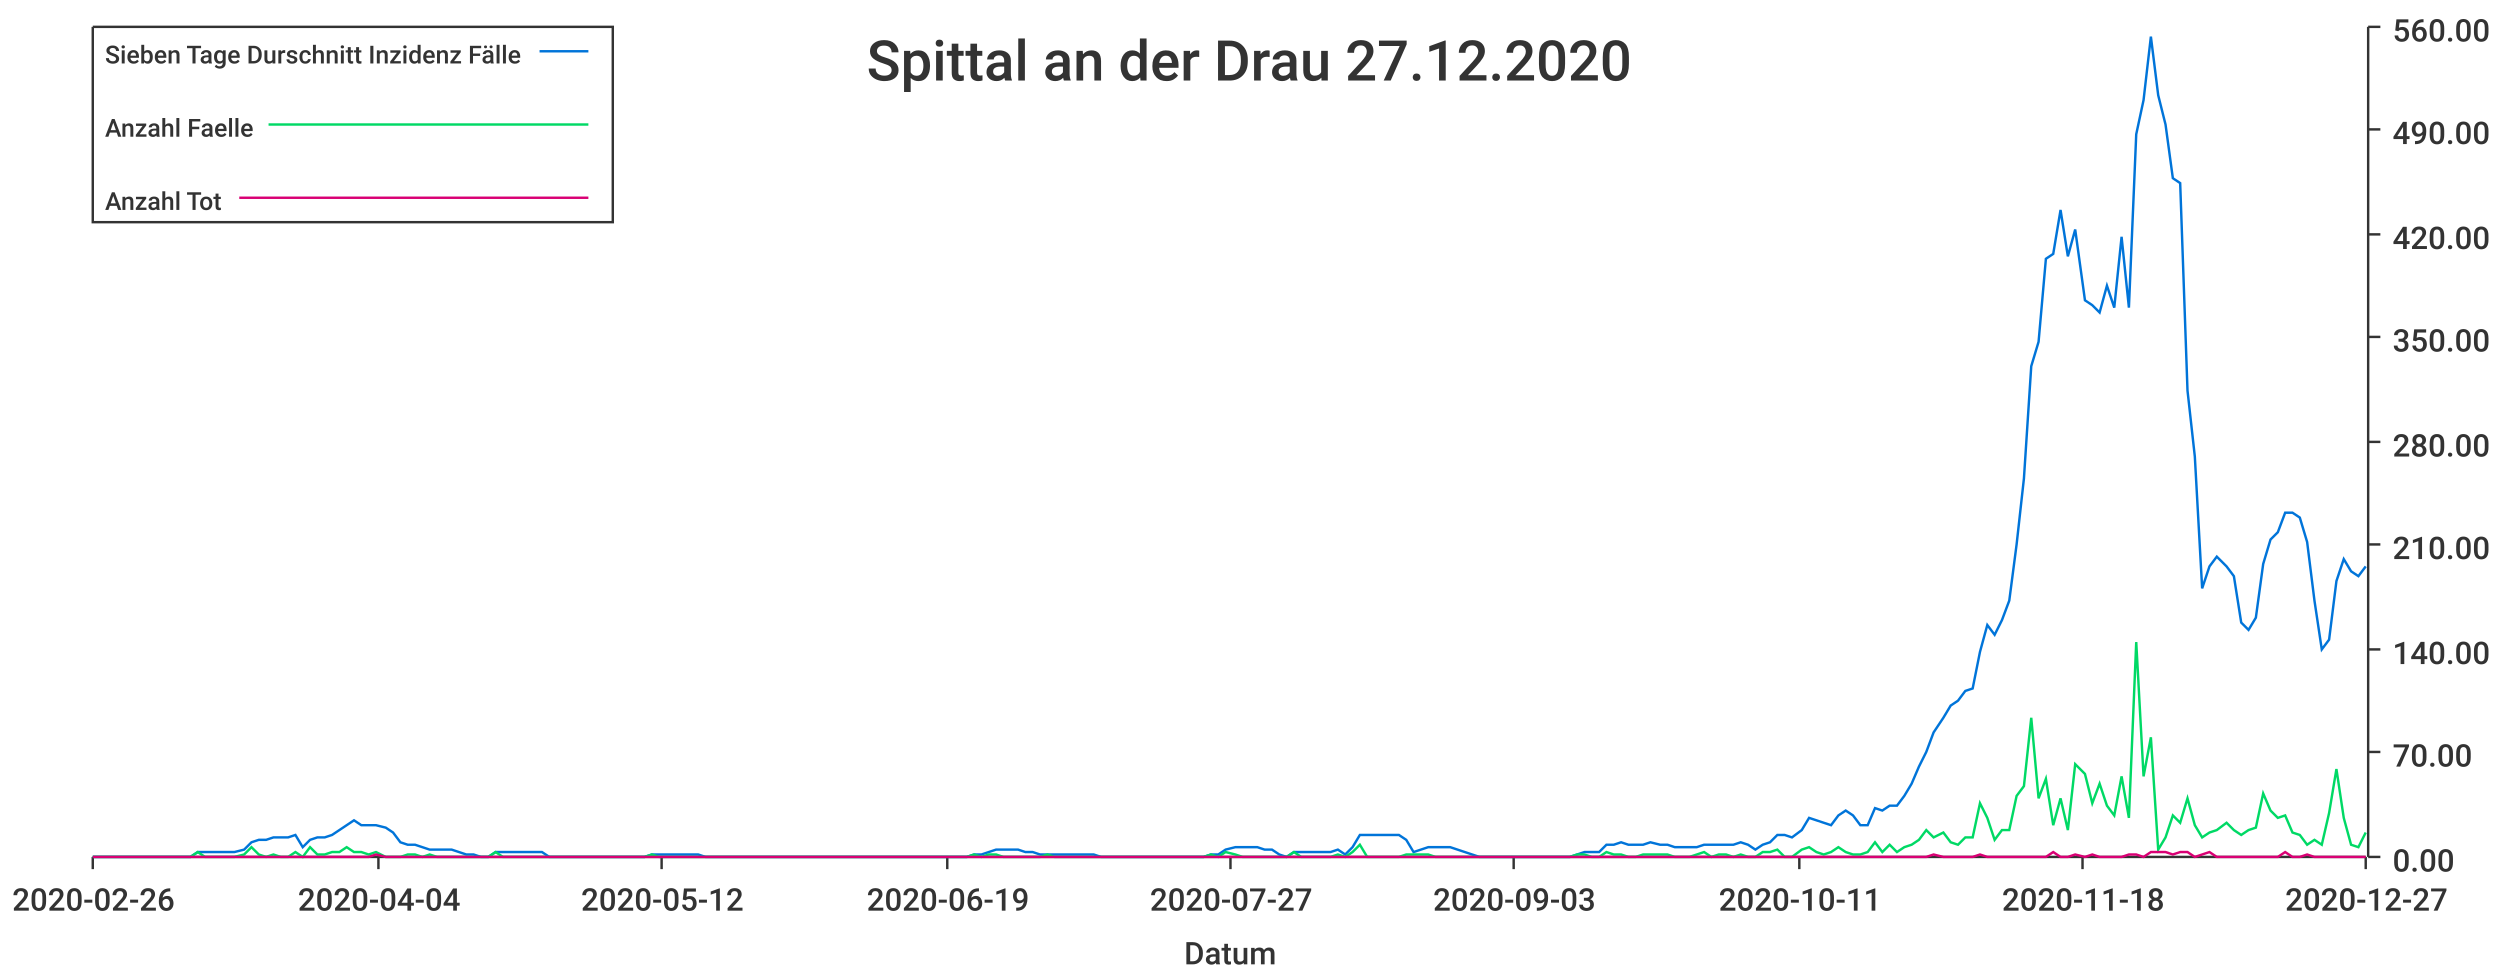
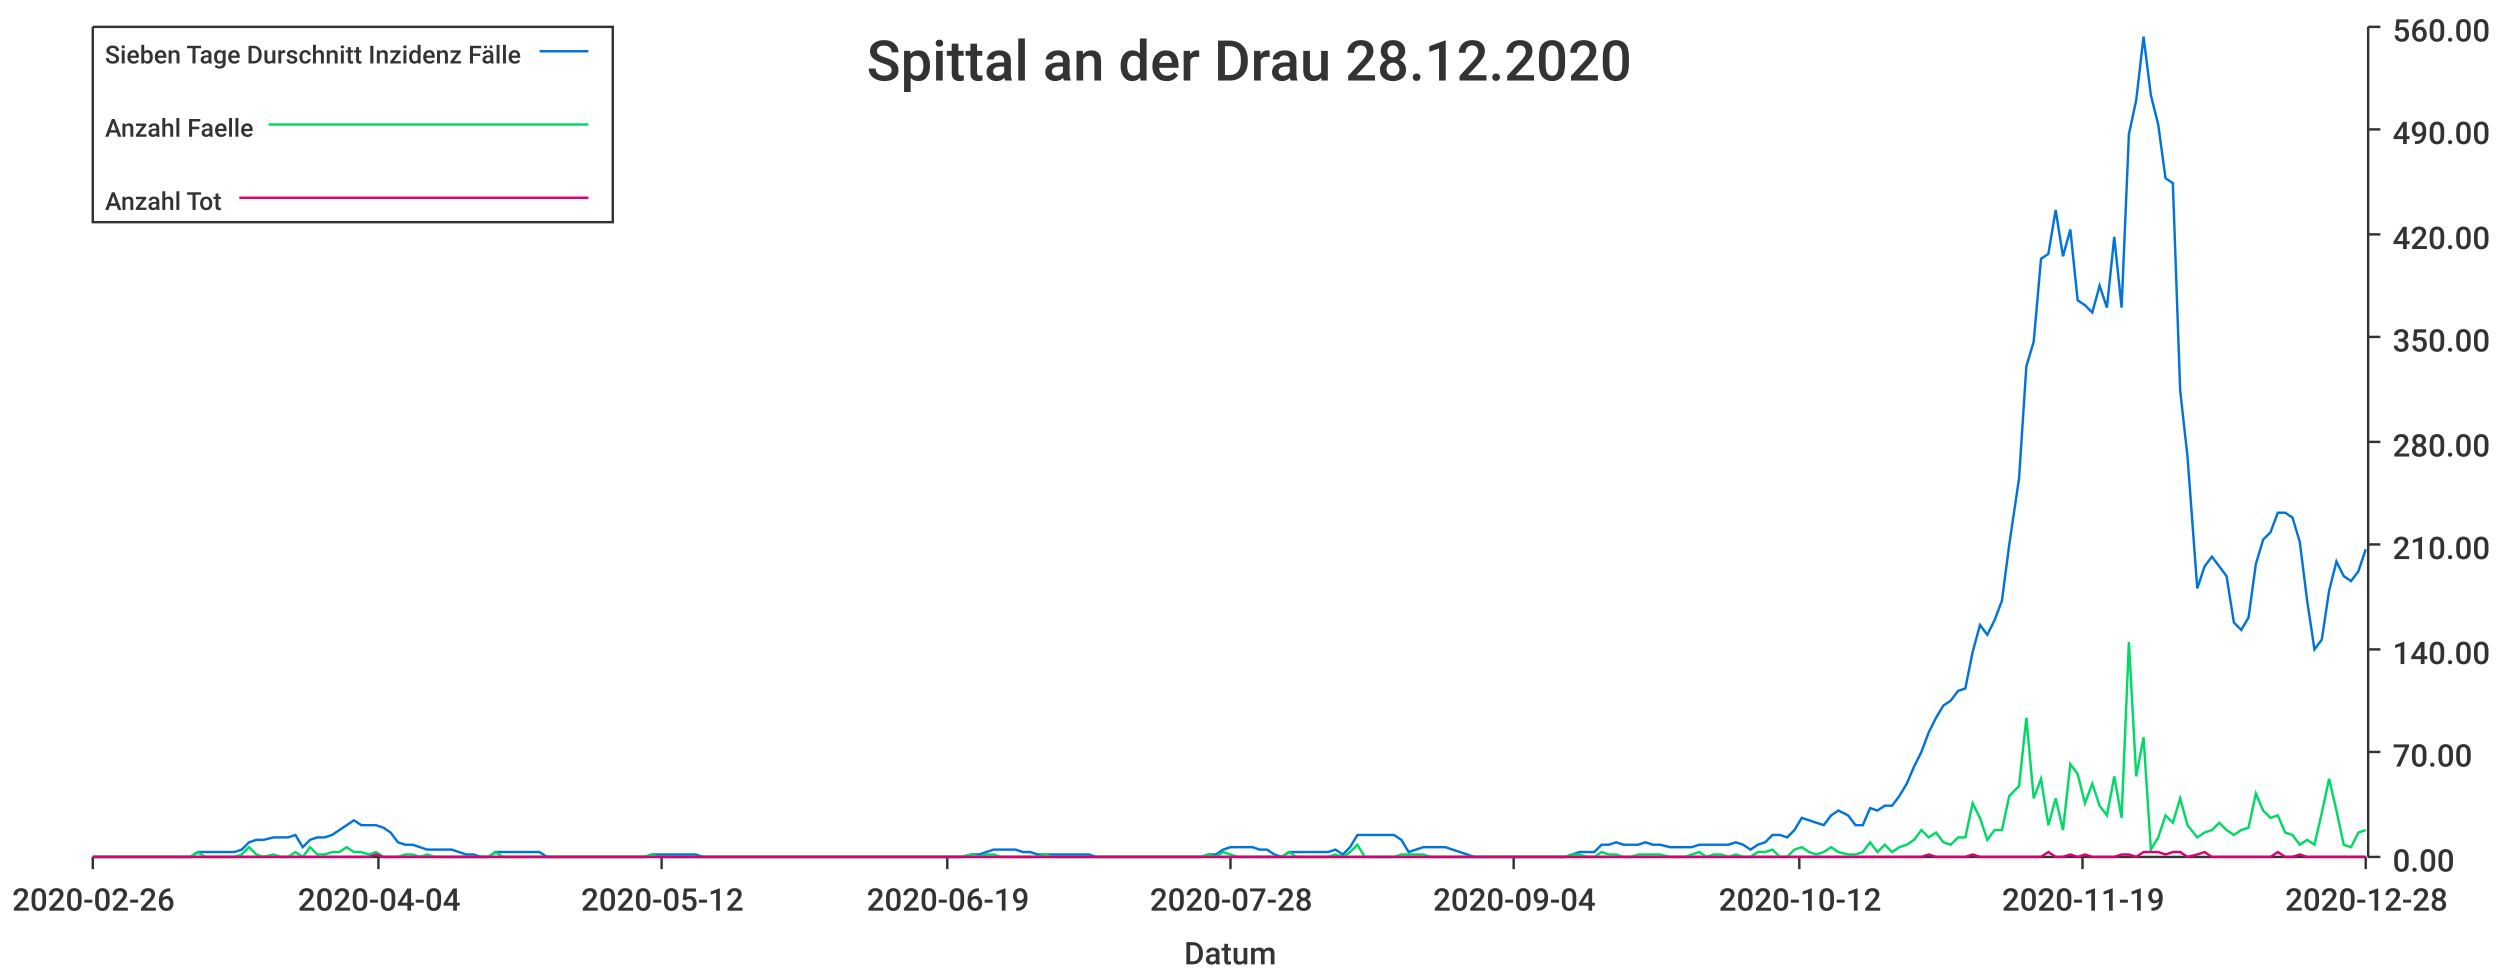
<svg xmlns="http://www.w3.org/2000/svg" width="1024" height="400">\n<path d="M 0 0 L 1024 0 L 1024 400 L 0 400 L 0 0" style="stroke-width:0;stroke:rgba(255,255,255,1.0);fill:rgba(255,255,255,1.0)" />
  <path d="M 38 11 L 969 11 L 969 351 L 38 351 L 38 11" style="stroke-width:0;stroke:rgba(255,255,255,1.0);fill:rgba(255,255,255,1.0)" />
  <path d="M 38 351 L 969 351" style="stroke-width:1;stroke:rgba(51,51,51,1.0);fill:none" />
  <path d="M 38 351 L 38 356" style="stroke-width:1;stroke:rgba(51,51,51,1.0);fill:none" />
  <text x="5" y="373" style="stroke-width:0;stroke:none;fill:rgba(51,51,51,1.0);font-size:12.8px;font-family:'Roboto Medium',sans-serif">2020-02-26</text>
  <path d="M 155 351 L 155 356" style="stroke-width:1;stroke:rgba(51,51,51,1.0);fill:none" />
  <text x="122" y="373" style="stroke-width:0;stroke:none;fill:rgba(51,51,51,1.0);font-size:12.8px;font-family:'Roboto Medium',sans-serif">2020-04-04</text>
  <path d="M 271 351 L 271 356" style="stroke-width:1;stroke:rgba(51,51,51,1.0);fill:none" />
  <text x="238" y="373" style="stroke-width:0;stroke:none;fill:rgba(51,51,51,1.0);font-size:12.8px;font-family:'Roboto Medium',sans-serif">2020-05-12</text>
  <path d="M 388 351 L 388 356" style="stroke-width:1;stroke:rgba(51,51,51,1.0);fill:none" />
  <text x="355" y="373" style="stroke-width:0;stroke:none;fill:rgba(51,51,51,1.0);font-size:12.8px;font-family:'Roboto Medium',sans-serif">2020-06-19</text>
  <path d="M 504 351 L 504 356" style="stroke-width:1;stroke:rgba(51,51,51,1.0);fill:none" />
-   <text x="471" y="373" style="stroke-width:0;stroke:none;fill:rgba(51,51,51,1.0);font-size:12.8px;font-family:'Roboto Medium',sans-serif">2020-07-27</text>
+   <text x="471" y="373" style="stroke-width:0;stroke:none;fill:rgba(51,51,51,1.0);font-size:12.8px;font-family:'Roboto Medium',sans-serif">2020-07-28</text>
  <path d="M 620 351 L 620 356" style="stroke-width:1;stroke:rgba(51,51,51,1.0);fill:none" />
-   <text x="587" y="373" style="stroke-width:0;stroke:none;fill:rgba(51,51,51,1.0);font-size:12.8px;font-family:'Roboto Medium',sans-serif">2020-09-03</text>
+   <text x="587" y="373" style="stroke-width:0;stroke:none;fill:rgba(51,51,51,1.0);font-size:12.8px;font-family:'Roboto Medium',sans-serif">2020-09-04</text>
  <path d="M 737 351 L 737 356" style="stroke-width:1;stroke:rgba(51,51,51,1.0);fill:none" />
-   <text x="704" y="373" style="stroke-width:0;stroke:none;fill:rgba(51,51,51,1.0);font-size:12.8px;font-family:'Roboto Medium',sans-serif">2020-10-11</text>
+   <text x="704" y="373" style="stroke-width:0;stroke:none;fill:rgba(51,51,51,1.0);font-size:12.8px;font-family:'Roboto Medium',sans-serif">2020-10-12</text>
  <path d="M 853 351 L 853 356" style="stroke-width:1;stroke:rgba(51,51,51,1.0);fill:none" />
-   <text x="820" y="373" style="stroke-width:0;stroke:none;fill:rgba(51,51,51,1.0);font-size:12.8px;font-family:'Roboto Medium',sans-serif">2020-11-18</text>
+   <text x="820" y="373" style="stroke-width:0;stroke:none;fill:rgba(51,51,51,1.0);font-size:12.8px;font-family:'Roboto Medium',sans-serif">2020-11-19</text>
  <path d="M 969 351 L 969 356" style="stroke-width:1;stroke:rgba(51,51,51,1.0);fill:none" />
-   <text x="936" y="373" style="stroke-width:0;stroke:none;fill:rgba(51,51,51,1.0);font-size:12.8px;font-family:'Roboto Medium',sans-serif">2020-12-27</text>
+   <text x="936" y="373" style="stroke-width:0;stroke:none;fill:rgba(51,51,51,1.0);font-size:12.8px;font-family:'Roboto Medium',sans-serif">2020-12-28</text>
  <text x="485" y="395" style="stroke-width:0;stroke:none;fill:rgba(51,51,51,1.0);font-size:12.8px;font-family:'Roboto Medium',sans-serif">Datum</text>
  <path d="M 970 351 L 970 11" style="stroke-width:1;stroke:rgba(51,51,51,1.0);fill:none" />
  <path d="M 970 351 L 975 351" style="stroke-width:1;stroke:rgba(51,51,51,1.0);fill:none" />
  <text x="980" y="357" style="stroke-width:0;stroke:none;fill:rgba(51,51,51,1.0);font-size:12.8px;font-family:'Roboto Medium',sans-serif">0.00</text>
  <path d="M 970 308 L 975 308" style="stroke-width:1;stroke:rgba(51,51,51,1.0);fill:none" />
  <text x="980" y="314" style="stroke-width:0;stroke:none;fill:rgba(51,51,51,1.0);font-size:12.8px;font-family:'Roboto Medium',sans-serif">70.00</text>
  <path d="M 970 266 L 975 266" style="stroke-width:1;stroke:rgba(51,51,51,1.0);fill:none" />
  <text x="980" y="272" style="stroke-width:0;stroke:none;fill:rgba(51,51,51,1.0);font-size:12.8px;font-family:'Roboto Medium',sans-serif">140.00</text>
  <path d="M 970 223 L 975 223" style="stroke-width:1;stroke:rgba(51,51,51,1.0);fill:none" />
  <text x="980" y="229" style="stroke-width:0;stroke:none;fill:rgba(51,51,51,1.0);font-size:12.8px;font-family:'Roboto Medium',sans-serif">210.00</text>
  <path d="M 970 181 L 975 181" style="stroke-width:1;stroke:rgba(51,51,51,1.0);fill:none" />
  <text x="980" y="187" style="stroke-width:0;stroke:none;fill:rgba(51,51,51,1.0);font-size:12.8px;font-family:'Roboto Medium',sans-serif">280.00</text>
  <path d="M 970 138 L 975 138" style="stroke-width:1;stroke:rgba(51,51,51,1.0);fill:none" />
  <text x="980" y="144" style="stroke-width:0;stroke:none;fill:rgba(51,51,51,1.0);font-size:12.8px;font-family:'Roboto Medium',sans-serif">350.00</text>
  <path d="M 970 96 L 975 96" style="stroke-width:1;stroke:rgba(51,51,51,1.0);fill:none" />
  <text x="980" y="102" style="stroke-width:0;stroke:none;fill:rgba(51,51,51,1.0);font-size:12.8px;font-family:'Roboto Medium',sans-serif">420.00</text>
  <path d="M 970 53 L 975 53" style="stroke-width:1;stroke:rgba(51,51,51,1.0);fill:none" />
  <text x="980" y="59" style="stroke-width:0;stroke:none;fill:rgba(51,51,51,1.0);font-size:12.8px;font-family:'Roboto Medium',sans-serif">490.00</text>
  <path d="M 970 11 L 975 11" style="stroke-width:1;stroke:rgba(51,51,51,1.0);fill:none" />
  <text x="980" y="17" style="stroke-width:0;stroke:none;fill:rgba(51,51,51,1.0);font-size:12.8px;font-family:'Roboto Medium',sans-serif">560.00</text>
-   <path d="M 38 351 L 42 351 L 45 351 L 48 351 L 51 351 L 54 351 L 57 351 L 60 351 L 63 351 L 66 351 L 69 351 L 72 351 L 75 351 L 78 351 L 81 349 L 84 349 L 87 349 L 90 349 L 93 349 L 96 349 L 100 348 L 103 345 L 106 344 L 109 344 L 112 343 L 115 343 L 118 343 L 121 342 L 124 347 L 127 344 L 130 343 L 133 343 L 136 342 L 139 340 L 142 338 L 145 336 L 148 338 L 151 338 L 154 338 L 158 339 L 161 341 L 164 345 L 167 346 L 170 346 L 173 347 L 176 348 L 179 348 L 182 348 L 185 348 L 188 349 L 191 350 L 194 350 L 197 351 L 200 351 L 203 349 L 206 349 L 209 349 L 212 349 L 216 349 L 219 349 L 222 349 L 225 351 L 228 351 L 231 351 L 234 351 L 237 351 L 240 351 L 243 351 L 246 351 L 249 351 L 252 351 L 255 351 L 258 351 L 261 351 L 264 351 L 267 350 L 270 350 L 274 350 L 277 350 L 280 350 L 283 350 L 286 350 L 289 351 L 292 351 L 295 351 L 298 351 L 301 351 L 304 351 L 307 351 L 310 351 L 313 351 L 316 351 L 319 351 L 322 351 L 325 351 L 328 351 L 332 351 L 335 351 L 338 351 L 341 351 L 344 351 L 347 351 L 350 351 L 353 351 L 356 351 L 359 351 L 362 351 L 365 351 L 368 351 L 371 351 L 374 351 L 377 351 L 380 351 L 383 351 L 386 351 L 390 351 L 393 351 L 396 351 L 399 350 L 402 350 L 405 349 L 408 348 L 411 348 L 414 348 L 417 348 L 420 349 L 423 349 L 426 350 L 429 350 L 432 350 L 435 350 L 438 350 L 441 350 L 444 350 L 448 350 L 451 351 L 454 351 L 457 351 L 460 351 L 463 351 L 466 351 L 469 351 L 472 351 L 475 351 L 478 351 L 481 351 L 484 351 L 487 351 L 490 351 L 493 351 L 496 350 L 499 350 L 502 348 L 506 347 L 509 347 L 512 347 L 515 347 L 518 348 L 521 348 L 524 350 L 527 351 L 530 349 L 533 349 L 536 349 L 539 349 L 542 349 L 545 349 L 548 348 L 551 350 L 554 347 L 557 342 L 560 342 L 564 342 L 567 342 L 570 342 L 573 342 L 576 344 L 579 349 L 582 348 L 585 347 L 588 347 L 591 347 L 594 347 L 597 348 L 600 349 L 603 350 L 606 351 L 609 351 L 612 351 L 615 351 L 618 351 L 622 351 L 625 351 L 628 351 L 631 351 L 634 351 L 637 351 L 640 351 L 643 351 L 646 350 L 649 349 L 652 349 L 655 349 L 658 346 L 661 346 L 664 345 L 667 346 L 670 346 L 673 346 L 676 345 L 680 346 L 683 346 L 686 347 L 689 347 L 692 347 L 695 347 L 698 346 L 701 346 L 704 346 L 707 346 L 710 346 L 713 345 L 716 346 L 719 348 L 722 346 L 725 345 L 728 342 L 731 342 L 734 343 L 738 340 L 741 335 L 744 336 L 747 337 L 750 338 L 753 334 L 756 332 L 759 334 L 762 338 L 765 338 L 768 331 L 771 332 L 774 330 L 777 330 L 780 326 L 783 321 L 786 314 L 789 308 L 792 300 L 796 294 L 799 289 L 802 287 L 805 283 L 808 282 L 811 267 L 814 256 L 817 260 L 820 254 L 823 246 L 826 223 L 829 196 L 832 150 L 835 140 L 838 106 L 841 104 L 844 86 L 847 105 L 850 94 L 854 123 L 857 125 L 860 128 L 863 117 L 866 126 L 869 97 L 872 126 L 875 55 L 878 41 L 881 15 L 884 39 L 887 51 L 890 73 L 893 75 L 896 160 L 899 187 L 902 241 L 905 232 L 908 228 L 912 232 L 915 236 L 918 255 L 921 258 L 924 253 L 927 231 L 930 221 L 933 218 L 936 210 L 939 210 L 942 212 L 945 222 L 948 246 L 951 266 L 954 262 L 957 238 L 960 229 L 963 234 L 966 236 L 969 232" style="stroke-width:1;stroke:rgba(0,116,217,1.0);fill:none" />
-   <path d="M 38 351 L 42 351 L 45 351 L 48 351 L 51 351 L 54 351 L 57 351 L 60 351 L 63 351 L 66 351 L 69 351 L 72 351 L 75 351 L 78 351 L 81 349 L 84 351 L 87 351 L 90 351 L 93 351 L 96 351 L 100 350 L 103 347 L 106 350 L 109 351 L 112 350 L 115 351 L 118 351 L 121 349 L 124 351 L 127 347 L 130 350 L 133 350 L 136 349 L 139 349 L 142 347 L 145 349 L 148 349 L 151 350 L 154 349 L 158 351 L 161 351 L 164 351 L 167 350 L 170 350 L 173 351 L 176 350 L 179 351 L 182 351 L 185 351 L 188 351 L 191 351 L 194 351 L 197 351 L 200 351 L 203 349 L 206 351 L 209 351 L 212 351 L 216 351 L 219 351 L 222 351 L 225 351 L 228 351 L 231 351 L 234 351 L 237 351 L 240 351 L 243 351 L 246 351 L 249 351 L 252 351 L 255 351 L 258 351 L 261 351 L 264 351 L 267 350 L 270 351 L 274 351 L 277 351 L 280 351 L 283 351 L 286 351 L 289 351 L 292 351 L 295 351 L 298 351 L 301 351 L 304 351 L 307 351 L 310 351 L 313 351 L 316 351 L 319 351 L 322 351 L 325 351 L 328 351 L 332 351 L 335 351 L 338 351 L 341 351 L 344 351 L 347 351 L 350 351 L 353 351 L 356 351 L 359 351 L 362 351 L 365 351 L 368 351 L 371 351 L 374 351 L 377 351 L 380 351 L 383 351 L 386 351 L 390 351 L 393 351 L 396 351 L 399 350 L 402 351 L 405 350 L 408 350 L 411 351 L 414 351 L 417 351 L 420 351 L 423 351 L 426 351 L 429 350 L 432 351 L 435 351 L 438 351 L 441 351 L 444 351 L 448 351 L 451 351 L 454 351 L 457 351 L 460 351 L 463 351 L 466 351 L 469 351 L 472 351 L 475 351 L 478 351 L 481 351 L 484 351 L 487 351 L 490 351 L 493 351 L 496 350 L 499 351 L 502 349 L 506 350 L 509 351 L 512 351 L 515 351 L 518 351 L 521 351 L 524 351 L 527 351 L 530 349 L 533 351 L 536 351 L 539 351 L 542 351 L 545 351 L 548 350 L 551 351 L 554 349 L 557 346 L 560 351 L 564 351 L 567 351 L 570 351 L 573 351 L 576 350 L 579 350 L 582 350 L 585 350 L 588 351 L 591 351 L 594 351 L 597 351 L 600 351 L 603 351 L 606 351 L 609 351 L 612 351 L 615 351 L 618 351 L 622 351 L 625 351 L 628 351 L 631 351 L 634 351 L 637 351 L 640 351 L 643 351 L 646 350 L 649 350 L 652 351 L 655 351 L 658 349 L 661 350 L 664 350 L 667 351 L 670 351 L 673 350 L 676 350 L 680 350 L 683 350 L 686 351 L 689 351 L 692 351 L 695 350 L 698 349 L 701 351 L 704 350 L 707 350 L 710 351 L 713 350 L 716 351 L 719 351 L 722 349 L 725 349 L 728 348 L 731 351 L 734 351 L 738 348 L 741 347 L 744 349 L 747 350 L 750 349 L 753 347 L 756 349 L 759 350 L 762 350 L 765 349 L 768 345 L 771 349 L 774 346 L 777 349 L 780 347 L 783 346 L 786 344 L 789 340 L 792 343 L 796 341 L 799 345 L 802 346 L 805 343 L 808 343 L 811 329 L 814 335 L 817 344 L 820 340 L 823 340 L 826 326 L 829 322 L 832 294 L 835 327 L 838 319 L 841 338 L 844 327 L 847 340 L 850 313 L 854 317 L 857 329 L 860 321 L 863 330 L 866 334 L 869 318 L 872 335 L 875 263 L 878 318 L 881 302 L 884 348 L 887 343 L 890 334 L 893 337 L 896 327 L 899 338 L 902 343 L 905 341 L 908 340 L 912 337 L 915 340 L 918 342 L 921 340 L 924 339 L 927 325 L 930 332 L 933 335 L 936 334 L 939 341 L 942 342 L 945 346 L 948 344 L 951 346 L 954 333 L 957 315 L 960 335 L 963 346 L 966 347 L 969 341" style="stroke-width:1;stroke:rgba(0,217,101,1.0);fill:none" />
-   <path d="M 38 351 L 42 351 L 45 351 L 48 351 L 51 351 L 54 351 L 57 351 L 60 351 L 63 351 L 66 351 L 69 351 L 72 351 L 75 351 L 78 351 L 81 351 L 84 351 L 87 351 L 90 351 L 93 351 L 96 351 L 100 351 L 103 351 L 106 351 L 109 351 L 112 351 L 115 351 L 118 351 L 121 351 L 124 351 L 127 351 L 130 351 L 133 351 L 136 351 L 139 351 L 142 351 L 145 351 L 148 351 L 151 351 L 154 350 L 158 351 L 161 351 L 164 351 L 167 351 L 170 351 L 173 351 L 176 351 L 179 351 L 182 351 L 185 351 L 188 351 L 191 351 L 194 351 L 197 351 L 200 351 L 203 351 L 206 351 L 209 351 L 212 351 L 216 351 L 219 351 L 222 351 L 225 351 L 228 351 L 231 351 L 234 351 L 237 351 L 240 351 L 243 351 L 246 351 L 249 351 L 252 351 L 255 351 L 258 351 L 261 351 L 264 351 L 267 351 L 270 351 L 274 351 L 277 351 L 280 351 L 283 351 L 286 351 L 289 351 L 292 351 L 295 351 L 298 351 L 301 351 L 304 351 L 307 351 L 310 351 L 313 351 L 316 351 L 319 351 L 322 351 L 325 351 L 328 351 L 332 351 L 335 351 L 338 351 L 341 351 L 344 351 L 347 351 L 350 351 L 353 351 L 356 351 L 359 351 L 362 351 L 365 351 L 368 351 L 371 351 L 374 351 L 377 351 L 380 351 L 383 351 L 386 351 L 390 351 L 393 351 L 396 351 L 399 351 L 402 351 L 405 351 L 408 351 L 411 351 L 414 351 L 417 351 L 420 351 L 423 351 L 426 351 L 429 351 L 432 351 L 435 351 L 438 351 L 441 351 L 444 351 L 448 351 L 451 351 L 454 351 L 457 351 L 460 351 L 463 351 L 466 351 L 469 351 L 472 351 L 475 351 L 478 351 L 481 351 L 484 351 L 487 351 L 490 351 L 493 351 L 496 351 L 499 351 L 502 351 L 506 351 L 509 351 L 512 351 L 515 351 L 518 351 L 521 351 L 524 351 L 527 351 L 530 351 L 533 351 L 536 351 L 539 351 L 542 351 L 545 351 L 548 351 L 551 351 L 554 351 L 557 351 L 560 351 L 564 351 L 567 351 L 570 351 L 573 351 L 576 351 L 579 351 L 582 351 L 585 351 L 588 351 L 591 351 L 594 351 L 597 351 L 600 351 L 603 351 L 606 351 L 609 351 L 612 351 L 615 351 L 618 351 L 622 351 L 625 351 L 628 351 L 631 351 L 634 351 L 637 351 L 640 351 L 643 351 L 646 351 L 649 351 L 652 351 L 655 351 L 658 351 L 661 351 L 664 351 L 667 351 L 670 351 L 673 351 L 676 351 L 680 351 L 683 351 L 686 351 L 689 351 L 692 351 L 695 351 L 698 351 L 701 351 L 704 351 L 707 351 L 710 351 L 713 351 L 716 351 L 719 351 L 722 351 L 725 351 L 728 351 L 731 351 L 734 351 L 738 351 L 741 351 L 744 351 L 747 351 L 750 351 L 753 351 L 756 351 L 759 351 L 762 351 L 765 351 L 768 351 L 771 351 L 774 351 L 777 351 L 780 351 L 783 351 L 786 351 L 789 351 L 792 350 L 796 351 L 799 351 L 802 351 L 805 351 L 808 351 L 811 350 L 814 351 L 817 351 L 820 351 L 823 351 L 826 351 L 829 351 L 832 351 L 835 351 L 838 351 L 841 349 L 844 351 L 847 351 L 850 350 L 854 351 L 857 350 L 860 351 L 863 351 L 866 351 L 869 351 L 872 350 L 875 350 L 878 351 L 881 349 L 884 349 L 887 349 L 890 350 L 893 349 L 896 349 L 899 351 L 902 350 L 905 349 L 908 351 L 912 351 L 915 351 L 918 351 L 921 351 L 924 351 L 927 351 L 930 351 L 933 351 L 936 349 L 939 351 L 942 351 L 945 350 L 948 351 L 951 351 L 954 351 L 957 351 L 960 351 L 963 351 L 966 351 L 969 351" style="stroke-width:1;stroke:rgba(217,0,116,1.0);fill:none" />
-   <text x="355" y="33" style="stroke-width:0;stroke:none;fill:rgba(51,51,51,1.0);font-size:23.0px;font-family:'Roboto Medium',sans-serif">Spittal an der Drau 27.12.2020</text>
+   <path d="M 38 351 L 42 351 L 45 351 L 48 351 L 51 351 L 54 351 L 57 351 L 60 351 L 63 351 L 66 351 L 69 351 L 72 351 L 75 351 L 78 351 L 81 349 L 84 349 L 87 349 L 90 349 L 93 349 L 96 349 L 99 348 L 102 345 L 105 344 L 108 344 L 112 343 L 115 343 L 118 343 L 121 342 L 124 347 L 127 344 L 130 343 L 133 343 L 136 342 L 139 340 L 142 338 L 145 336 L 148 338 L 151 338 L 154 338 L 157 339 L 160 341 L 163 345 L 166 346 L 169 346 L 172 347 L 175 348 L 178 348 L 181 348 L 185 348 L 188 349 L 191 350 L 194 350 L 197 351 L 200 351 L 203 349 L 206 349 L 209 349 L 212 349 L 215 349 L 218 349 L 221 349 L 224 351 L 227 351 L 230 351 L 233 351 L 236 351 L 239 351 L 242 351 L 245 351 L 248 351 L 251 351 L 255 351 L 258 351 L 261 351 L 264 351 L 267 350 L 270 350 L 273 350 L 276 350 L 279 350 L 282 350 L 285 350 L 288 351 L 291 351 L 294 351 L 297 351 L 300 351 L 303 351 L 306 351 L 309 351 L 312 351 L 315 351 L 318 351 L 321 351 L 324 351 L 328 351 L 331 351 L 334 351 L 337 351 L 340 351 L 343 351 L 346 351 L 349 351 L 352 351 L 355 351 L 358 351 L 361 351 L 364 351 L 367 351 L 370 351 L 373 351 L 376 351 L 379 351 L 382 351 L 385 351 L 388 351 L 391 351 L 394 351 L 398 350 L 401 350 L 404 349 L 407 348 L 410 348 L 413 348 L 416 348 L 419 349 L 422 349 L 425 350 L 428 350 L 431 350 L 434 350 L 437 350 L 440 350 L 443 350 L 446 350 L 449 351 L 452 351 L 455 351 L 458 351 L 461 351 L 464 351 L 467 351 L 471 351 L 474 351 L 477 351 L 480 351 L 483 351 L 486 351 L 489 351 L 492 351 L 495 350 L 498 350 L 501 348 L 504 347 L 507 347 L 510 347 L 513 347 L 516 348 L 519 348 L 522 350 L 525 351 L 528 349 L 531 349 L 534 349 L 537 349 L 541 349 L 544 349 L 547 348 L 550 350 L 553 347 L 556 342 L 559 342 L 562 342 L 565 342 L 568 342 L 571 342 L 574 344 L 577 349 L 580 348 L 583 347 L 586 347 L 589 347 L 592 347 L 595 348 L 598 349 L 601 350 L 604 351 L 607 351 L 610 351 L 614 351 L 617 351 L 620 351 L 623 351 L 626 351 L 629 351 L 632 351 L 635 351 L 638 351 L 641 351 L 644 350 L 647 349 L 650 349 L 653 349 L 656 346 L 659 346 L 662 345 L 665 346 L 668 346 L 671 346 L 674 345 L 677 346 L 680 346 L 684 347 L 687 347 L 690 347 L 693 347 L 696 346 L 699 346 L 702 346 L 705 346 L 708 346 L 711 345 L 714 346 L 717 348 L 720 346 L 723 345 L 726 342 L 729 342 L 732 343 L 735 340 L 738 335 L 741 336 L 744 337 L 747 338 L 750 334 L 753 332 L 757 334 L 760 338 L 763 338 L 766 331 L 769 332 L 772 330 L 775 330 L 778 326 L 781 321 L 784 314 L 787 308 L 790 300 L 793 294 L 796 289 L 799 287 L 802 283 L 805 282 L 808 267 L 811 256 L 814 260 L 817 254 L 820 246 L 823 223 L 827 196 L 830 150 L 833 140 L 836 106 L 839 104 L 842 86 L 845 105 L 848 94 L 851 123 L 854 125 L 857 128 L 860 117 L 863 126 L 866 97 L 869 126 L 872 55 L 875 41 L 878 15 L 881 39 L 884 51 L 887 73 L 890 75 L 893 160 L 896 187 L 900 241 L 903 232 L 906 228 L 909 232 L 912 236 L 915 255 L 918 258 L 921 253 L 924 231 L 927 221 L 930 218 L 933 210 L 936 210 L 939 212 L 942 222 L 945 246 L 948 266 L 951 262 L 954 242 L 957 230 L 960 236 L 963 238 L 966 234 L 969 225" style="stroke-width:1;stroke:rgba(0,116,217,1.0);fill:none" />
+   <path d="M 38 351 L 42 351 L 45 351 L 48 351 L 51 351 L 54 351 L 57 351 L 60 351 L 63 351 L 66 351 L 69 351 L 72 351 L 75 351 L 78 351 L 81 349 L 84 351 L 87 351 L 90 351 L 93 351 L 96 351 L 99 350 L 102 347 L 105 350 L 108 351 L 112 350 L 115 351 L 118 351 L 121 349 L 124 351 L 127 347 L 130 350 L 133 350 L 136 349 L 139 349 L 142 347 L 145 349 L 148 349 L 151 350 L 154 349 L 157 351 L 160 351 L 163 351 L 166 350 L 169 350 L 172 351 L 175 350 L 178 351 L 181 351 L 185 351 L 188 351 L 191 351 L 194 351 L 197 351 L 200 351 L 203 349 L 206 351 L 209 351 L 212 351 L 215 351 L 218 351 L 221 351 L 224 351 L 227 351 L 230 351 L 233 351 L 236 351 L 239 351 L 242 351 L 245 351 L 248 351 L 251 351 L 255 351 L 258 351 L 261 351 L 264 351 L 267 350 L 270 351 L 273 351 L 276 351 L 279 351 L 282 351 L 285 351 L 288 351 L 291 351 L 294 351 L 297 351 L 300 351 L 303 351 L 306 351 L 309 351 L 312 351 L 315 351 L 318 351 L 321 351 L 324 351 L 328 351 L 331 351 L 334 351 L 337 351 L 340 351 L 343 351 L 346 351 L 349 351 L 352 351 L 355 351 L 358 351 L 361 351 L 364 351 L 367 351 L 370 351 L 373 351 L 376 351 L 379 351 L 382 351 L 385 351 L 388 351 L 391 351 L 394 351 L 398 350 L 401 351 L 404 350 L 407 350 L 410 351 L 413 351 L 416 351 L 419 351 L 422 351 L 425 351 L 428 350 L 431 351 L 434 351 L 437 351 L 440 351 L 443 351 L 446 351 L 449 351 L 452 351 L 455 351 L 458 351 L 461 351 L 464 351 L 467 351 L 471 351 L 474 351 L 477 351 L 480 351 L 483 351 L 486 351 L 489 351 L 492 351 L 495 350 L 498 351 L 501 349 L 504 350 L 507 351 L 510 351 L 513 351 L 516 351 L 519 351 L 522 351 L 525 351 L 528 349 L 531 351 L 534 351 L 537 351 L 541 351 L 544 351 L 547 350 L 550 351 L 553 349 L 556 346 L 559 351 L 562 351 L 565 351 L 568 351 L 571 351 L 574 350 L 577 350 L 580 350 L 583 350 L 586 351 L 589 351 L 592 351 L 595 351 L 598 351 L 601 351 L 604 351 L 607 351 L 610 351 L 614 351 L 617 351 L 620 351 L 623 351 L 626 351 L 629 351 L 632 351 L 635 351 L 638 351 L 641 351 L 644 350 L 647 350 L 650 351 L 653 351 L 656 349 L 659 350 L 662 350 L 665 351 L 668 351 L 671 350 L 674 350 L 677 350 L 680 350 L 684 351 L 687 351 L 690 351 L 693 350 L 696 349 L 699 351 L 702 350 L 705 350 L 708 351 L 711 350 L 714 351 L 717 351 L 720 349 L 723 349 L 726 348 L 729 351 L 732 351 L 735 348 L 738 347 L 741 349 L 744 350 L 747 349 L 750 347 L 753 349 L 757 350 L 760 350 L 763 349 L 766 345 L 769 349 L 772 346 L 775 349 L 778 347 L 781 346 L 784 344 L 787 340 L 790 343 L 793 341 L 796 345 L 799 346 L 802 343 L 805 343 L 808 329 L 811 335 L 814 344 L 817 340 L 820 340 L 823 326 L 827 322 L 830 294 L 833 327 L 836 319 L 839 338 L 842 327 L 845 340 L 848 313 L 851 317 L 854 329 L 857 321 L 860 330 L 863 334 L 866 318 L 869 335 L 872 263 L 875 318 L 878 302 L 881 348 L 884 343 L 887 334 L 890 337 L 893 327 L 896 338 L 900 343 L 903 341 L 906 340 L 909 337 L 912 340 L 915 342 L 918 340 L 921 339 L 924 325 L 927 332 L 930 335 L 933 334 L 936 341 L 939 342 L 942 346 L 945 344 L 948 346 L 951 333 L 954 319 L 957 332 L 960 346 L 963 347 L 966 341 L 969 340" style="stroke-width:1;stroke:rgba(0,217,101,1.0);fill:none" />
+   <path d="M 38 351 L 42 351 L 45 351 L 48 351 L 51 351 L 54 351 L 57 351 L 60 351 L 63 351 L 66 351 L 69 351 L 72 351 L 75 351 L 78 351 L 81 351 L 84 351 L 87 351 L 90 351 L 93 351 L 96 351 L 99 351 L 102 351 L 105 351 L 108 351 L 112 351 L 115 351 L 118 351 L 121 351 L 124 351 L 127 351 L 130 351 L 133 351 L 136 351 L 139 351 L 142 351 L 145 351 L 148 351 L 151 351 L 154 350 L 157 351 L 160 351 L 163 351 L 166 351 L 169 351 L 172 351 L 175 351 L 178 351 L 181 351 L 185 351 L 188 351 L 191 351 L 194 351 L 197 351 L 200 351 L 203 351 L 206 351 L 209 351 L 212 351 L 215 351 L 218 351 L 221 351 L 224 351 L 227 351 L 230 351 L 233 351 L 236 351 L 239 351 L 242 351 L 245 351 L 248 351 L 251 351 L 255 351 L 258 351 L 261 351 L 264 351 L 267 351 L 270 351 L 273 351 L 276 351 L 279 351 L 282 351 L 285 351 L 288 351 L 291 351 L 294 351 L 297 351 L 300 351 L 303 351 L 306 351 L 309 351 L 312 351 L 315 351 L 318 351 L 321 351 L 324 351 L 328 351 L 331 351 L 334 351 L 337 351 L 340 351 L 343 351 L 346 351 L 349 351 L 352 351 L 355 351 L 358 351 L 361 351 L 364 351 L 367 351 L 370 351 L 373 351 L 376 351 L 379 351 L 382 351 L 385 351 L 388 351 L 391 351 L 394 351 L 398 351 L 401 351 L 404 351 L 407 351 L 410 351 L 413 351 L 416 351 L 419 351 L 422 351 L 425 351 L 428 351 L 431 351 L 434 351 L 437 351 L 440 351 L 443 351 L 446 351 L 449 351 L 452 351 L 455 351 L 458 351 L 461 351 L 464 351 L 467 351 L 471 351 L 474 351 L 477 351 L 480 351 L 483 351 L 486 351 L 489 351 L 492 351 L 495 351 L 498 351 L 501 351 L 504 351 L 507 351 L 510 351 L 513 351 L 516 351 L 519 351 L 522 351 L 525 351 L 528 351 L 531 351 L 534 351 L 537 351 L 541 351 L 544 351 L 547 351 L 550 351 L 553 351 L 556 351 L 559 351 L 562 351 L 565 351 L 568 351 L 571 351 L 574 351 L 577 351 L 580 351 L 583 351 L 586 351 L 589 351 L 592 351 L 595 351 L 598 351 L 601 351 L 604 351 L 607 351 L 610 351 L 614 351 L 617 351 L 620 351 L 623 351 L 626 351 L 629 351 L 632 351 L 635 351 L 638 351 L 641 351 L 644 351 L 647 351 L 650 351 L 653 351 L 656 351 L 659 351 L 662 351 L 665 351 L 668 351 L 671 351 L 674 351 L 677 351 L 680 351 L 684 351 L 687 351 L 690 351 L 693 351 L 696 351 L 699 351 L 702 351 L 705 351 L 708 351 L 711 351 L 714 351 L 717 351 L 720 351 L 723 351 L 726 351 L 729 351 L 732 351 L 735 351 L 738 351 L 741 351 L 744 351 L 747 351 L 750 351 L 753 351 L 757 351 L 760 351 L 763 351 L 766 351 L 769 351 L 772 351 L 775 351 L 778 351 L 781 351 L 784 351 L 787 351 L 790 350 L 793 351 L 796 351 L 799 351 L 802 351 L 805 351 L 808 350 L 811 351 L 814 351 L 817 351 L 820 351 L 823 351 L 827 351 L 830 351 L 833 351 L 836 351 L 839 349 L 842 351 L 845 351 L 848 350 L 851 351 L 854 350 L 857 351 L 860 351 L 863 351 L 866 351 L 869 350 L 872 350 L 875 351 L 878 349 L 881 349 L 884 349 L 887 350 L 890 349 L 893 349 L 896 351 L 900 350 L 903 349 L 906 351 L 909 351 L 912 351 L 915 351 L 918 351 L 921 351 L 924 351 L 927 351 L 930 351 L 933 349 L 936 351 L 939 351 L 942 350 L 945 351 L 948 351 L 951 351 L 954 351 L 957 351 L 960 351 L 963 351 L 966 351 L 969 351" style="stroke-width:1;stroke:rgba(217,0,116,1.0);fill:none" />
+   <text x="355" y="33" style="stroke-width:0;stroke:none;fill:rgba(51,51,51,1.0);font-size:23.0px;font-family:'Roboto Medium',sans-serif">Spittal an der Drau 28.12.2020</text>
  <path d="M 38 11 L 251 11 L 251 91 L 38 91 L 38 11" style="stroke-width:1;stroke:rgba(51,51,51,1.0);fill:rgba(255,255,255,1.0)" />
  <text x="43" y="26" style="stroke-width:0;stroke:none;fill:rgba(51,51,51,1.0);font-size:10.2px;font-family:'Roboto Medium',sans-serif">Sieben Tage Durschnitt Inzidenz Fälle</text>
  <path d="M 221 21 L 241 21" style="stroke-width:1;stroke:rgba(0,116,217,1.0);fill:none" />
  <text x="43" y="56" style="stroke-width:0;stroke:none;fill:rgba(51,51,51,1.0);font-size:10.2px;font-family:'Roboto Medium',sans-serif">Anzahl Faelle</text>
  <path d="M 110 51 L 241 51" style="stroke-width:1;stroke:rgba(0,217,101,1.0);fill:none" />
  <text x="43" y="86" style="stroke-width:0;stroke:none;fill:rgba(51,51,51,1.0);font-size:10.2px;font-family:'Roboto Medium',sans-serif">Anzahl Tot</text>
  <path d="M 98 81 L 241 81" style="stroke-width:1;stroke:rgba(217,0,116,1.0);fill:none" />
</svg>
